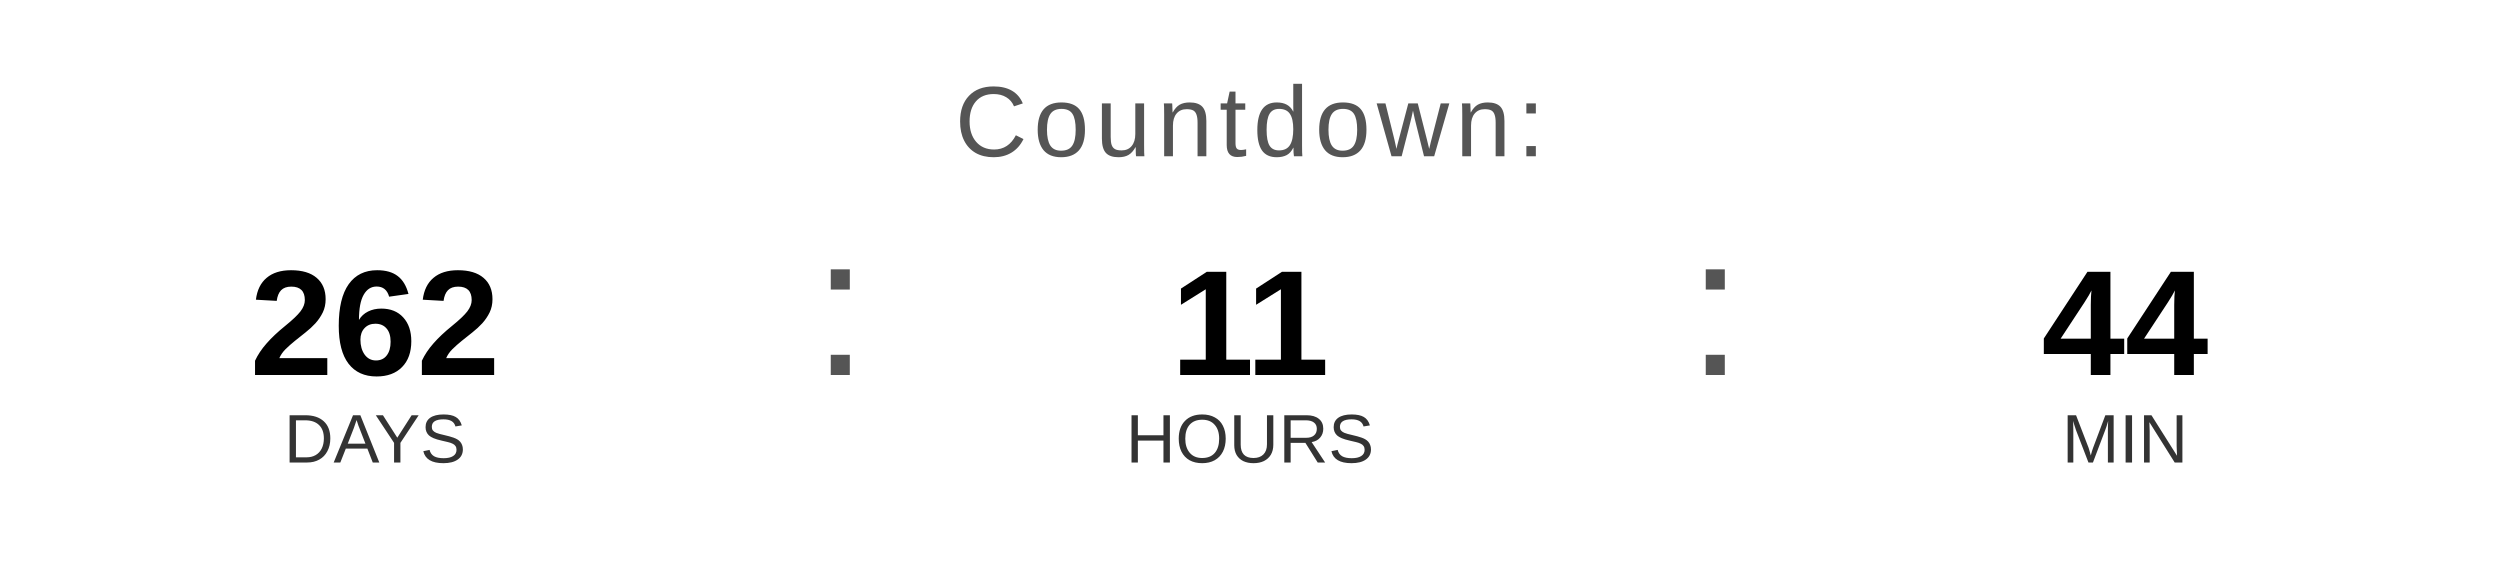
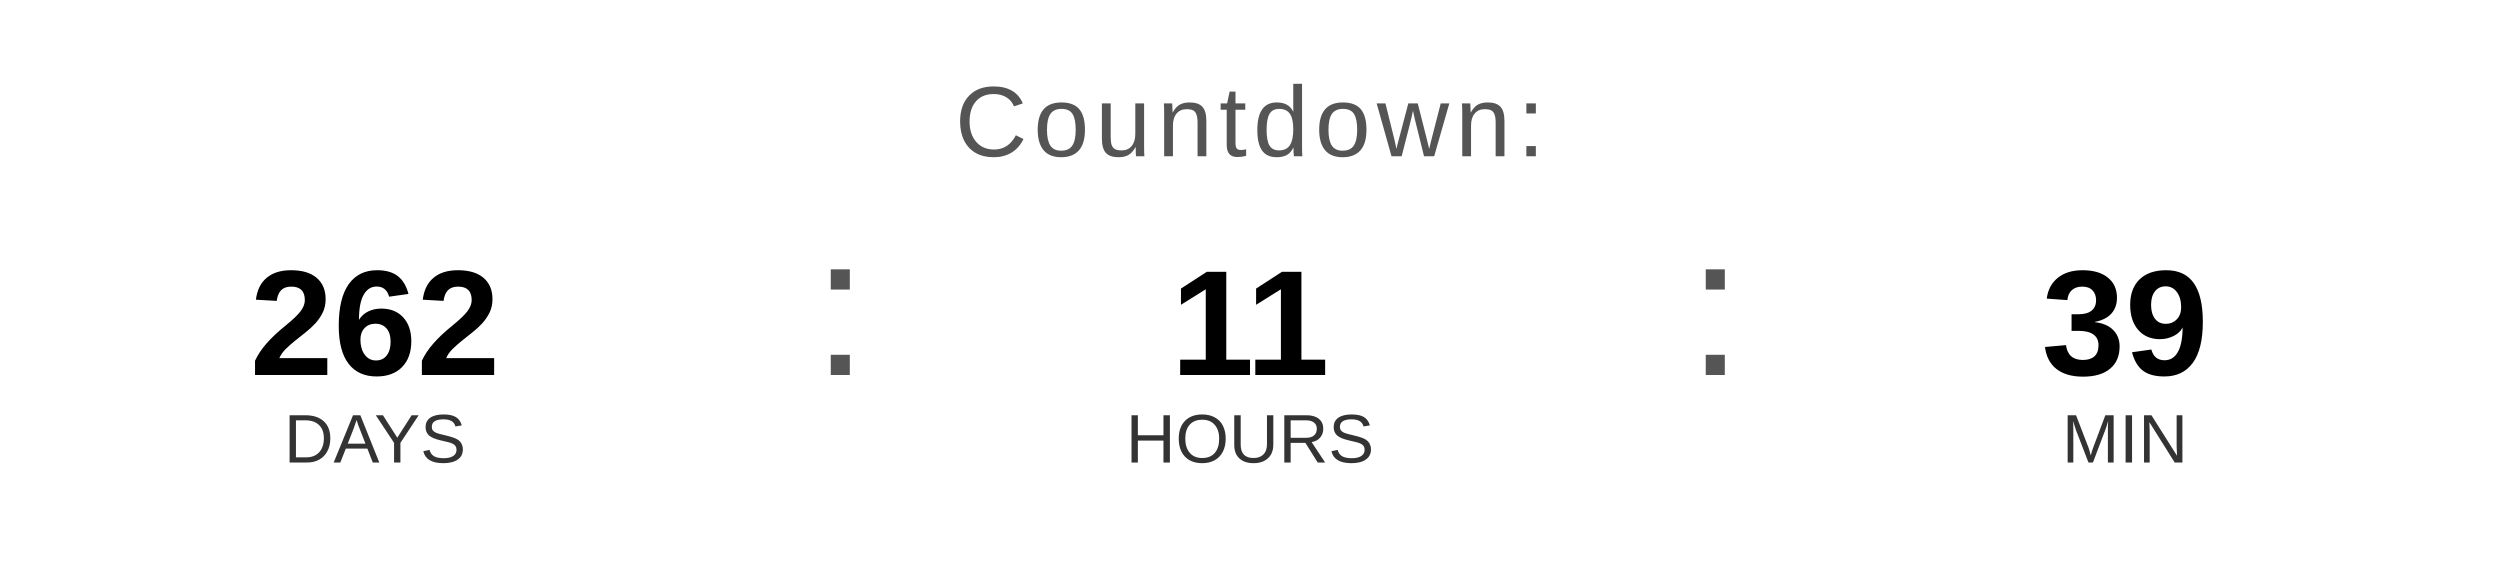
<svg xmlns="http://www.w3.org/2000/svg" width="400" height="90" viewBox="0 0 400 90">
  <text x="200" y="25" font-family="Arial, Helvetica, sans-serif" font-size="16" fill="#555555" text-anchor="middle" letter-spacing="1">
    Countdown:
  </text>
  <text x="60" y="60" font-family="Arial, Helvetica, sans-serif" font-size="24" font-weight="bold" fill="#000000" text-anchor="middle">262</text>
  <text x="60" y="74" font-family="Arial, Helvetica, sans-serif" font-size="11" fill="#333333" text-anchor="middle">DAYS</text>
  <text x="130" y="60" font-family="Arial, sans-serif" font-size="32" fill="#555555">:</text>
  <text x="200" y="60" font-family="Arial, Helvetica, sans-serif" font-size="24" font-weight="bold" fill="#000000" text-anchor="middle">11</text>
  <text x="200" y="74" font-family="Arial, Helvetica, sans-serif" font-size="11" fill="#333333" text-anchor="middle">HOURS</text>
  <text x="270" y="60" font-family="Arial, sans-serif" font-size="32" fill="#555555">:</text>
-   <text x="340" y="60" font-family="Arial, Helvetica, sans-serif" font-size="24" font-weight="bold" fill="#000000" text-anchor="middle">44</text>
+   <text x="340" y="60" font-family="Arial, Helvetica, sans-serif" font-size="24" font-weight="bold" fill="#000000" text-anchor="middle">39</text>
  <text x="340" y="74" font-family="Arial, Helvetica, sans-serif" font-size="11" fill="#333333" text-anchor="middle">MIN</text>
</svg>
